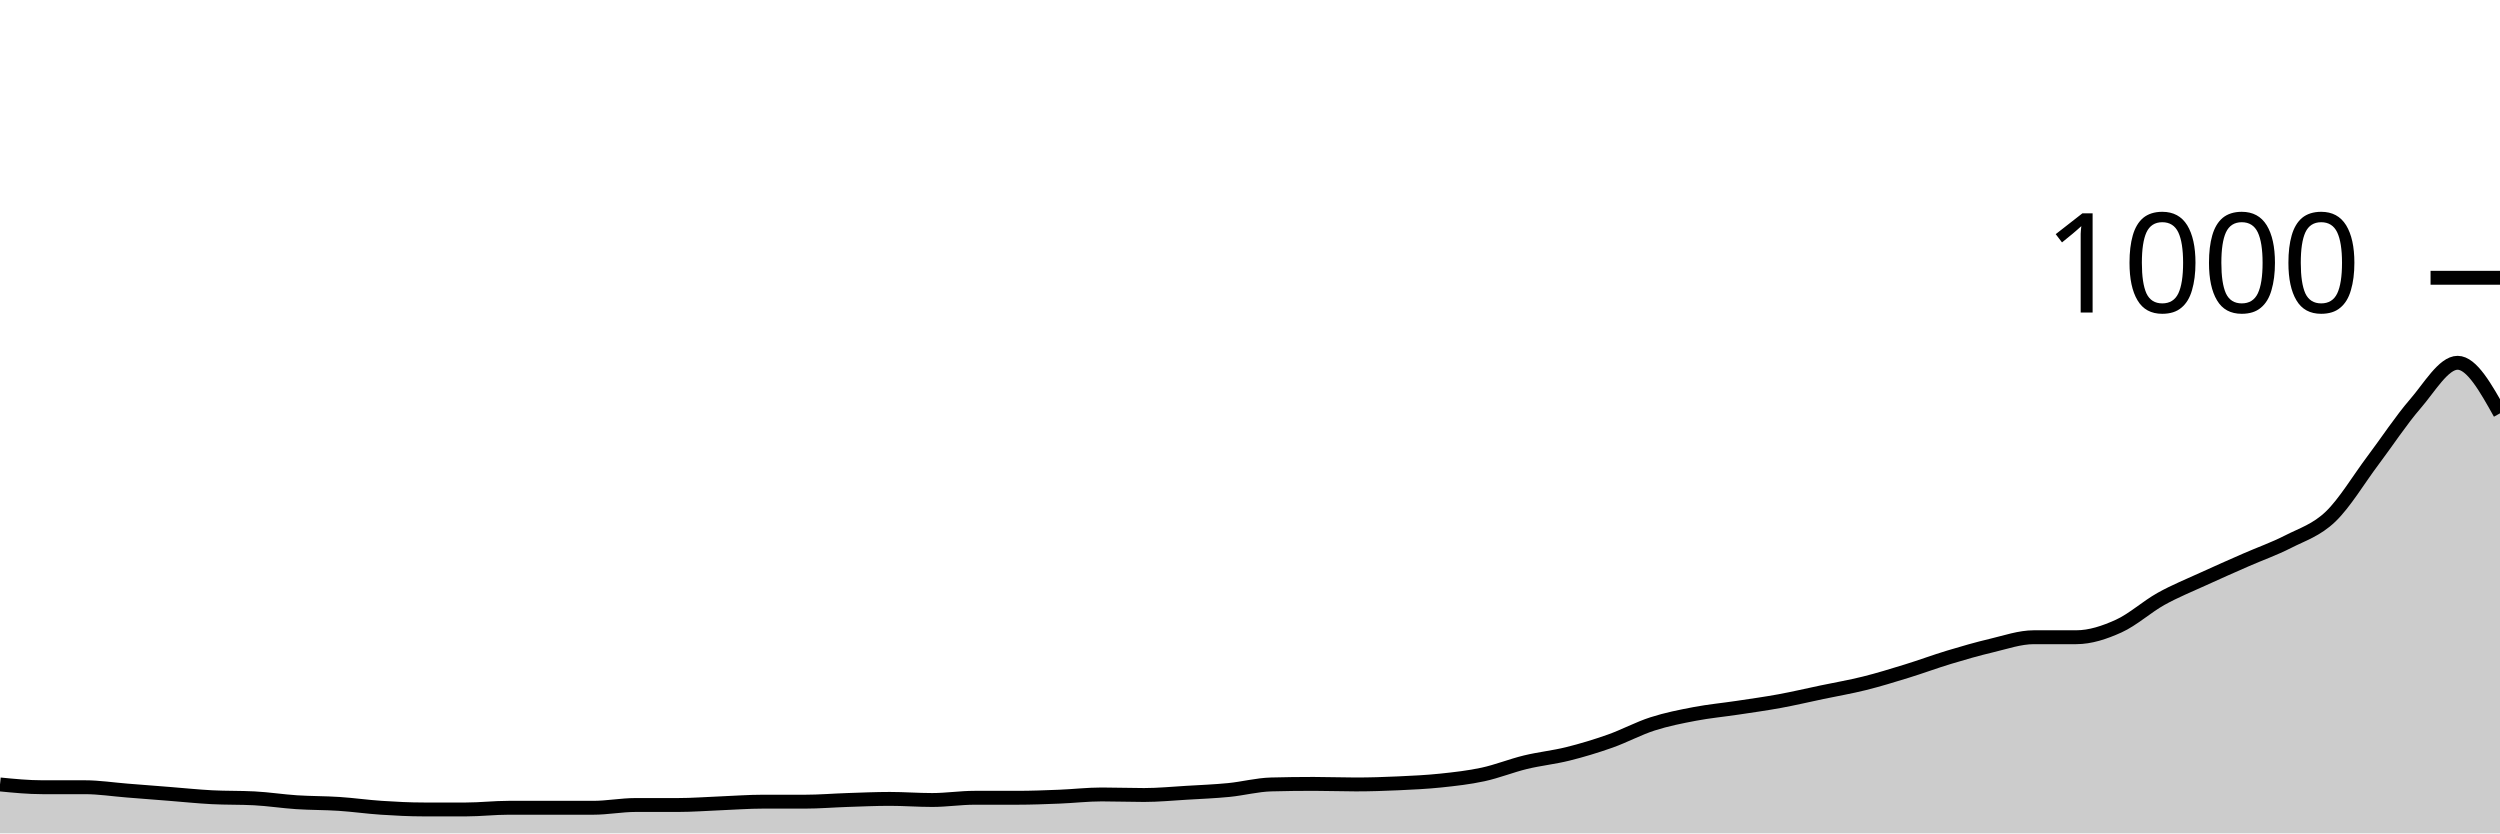
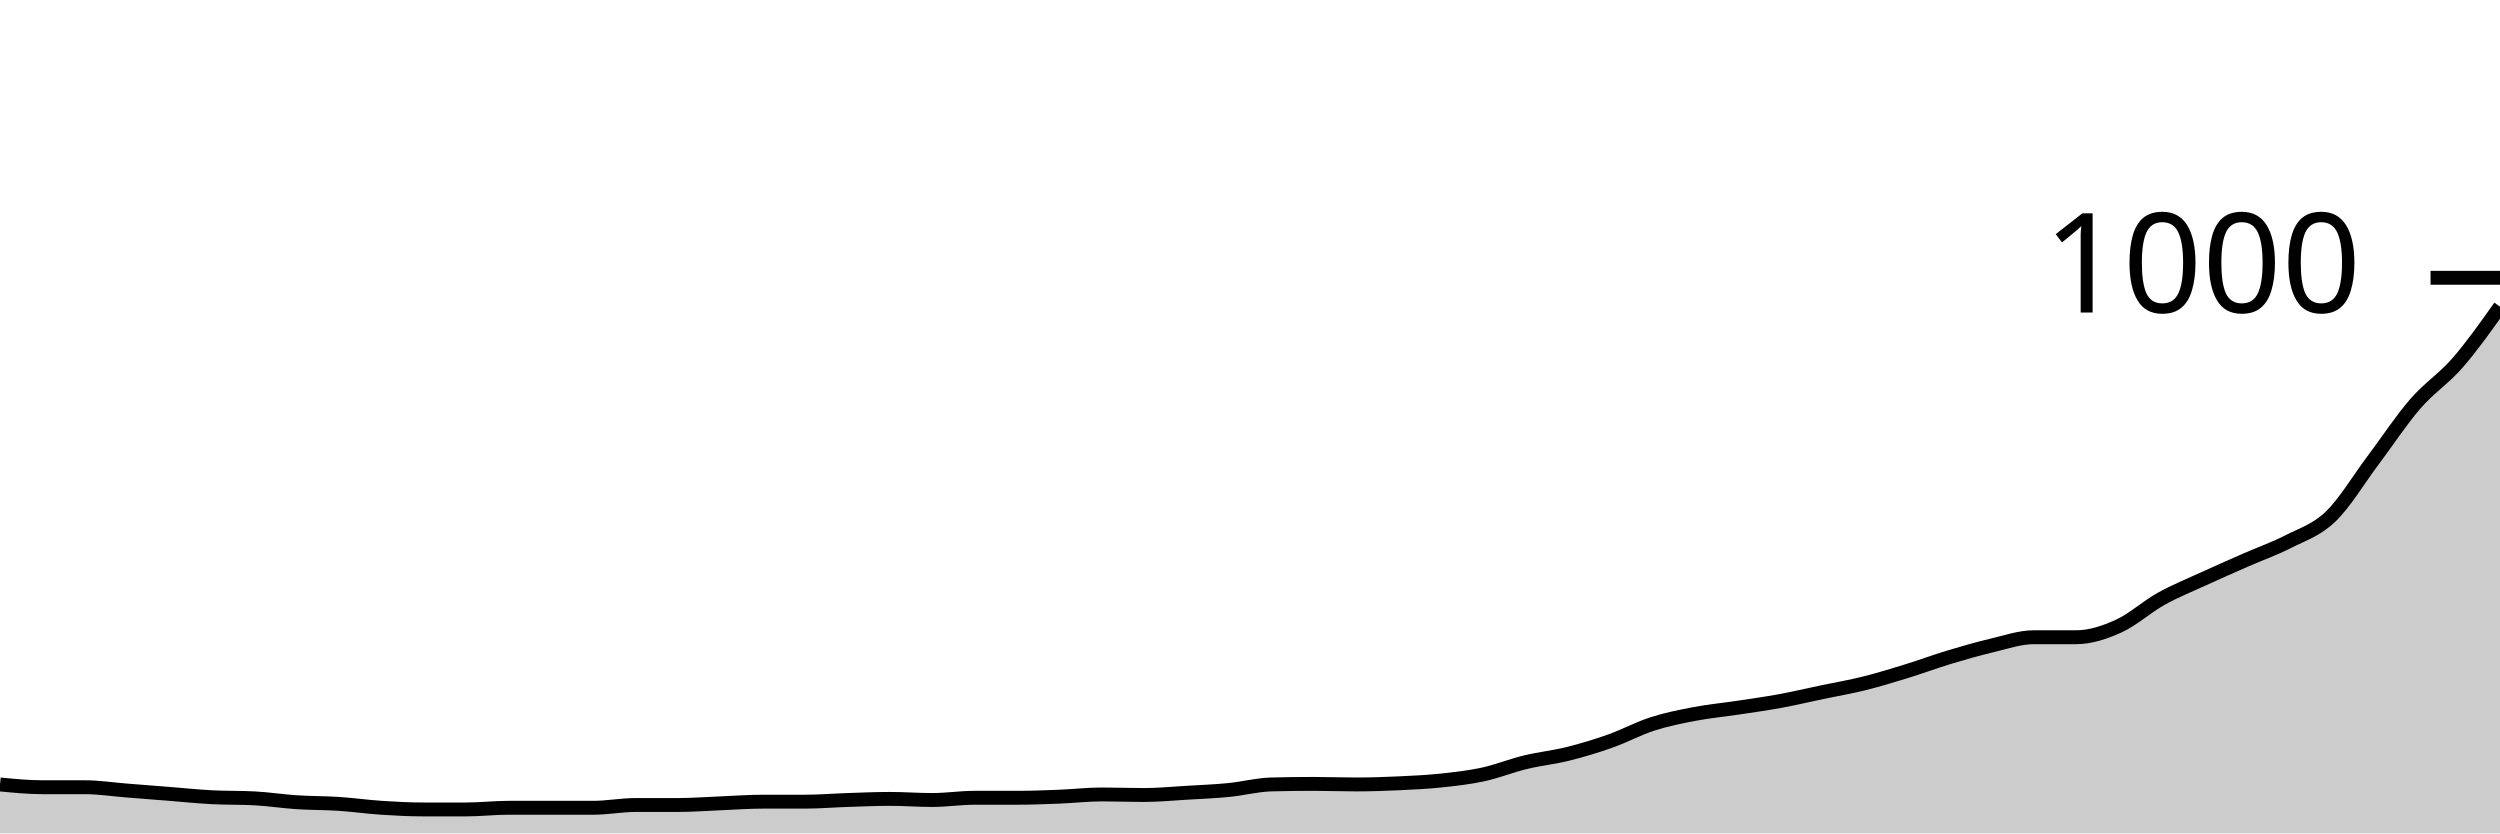
<svg xmlns="http://www.w3.org/2000/svg" viewBox="0 0 180 60">
  <g transform="translate(0,20)">
-     <path class="area" fill="rgba(0, 0, 0, 0.2)" d="M0,36.48C1.017,36.58,2.034,36.68,3.051,36.68C4.068,36.68,5.085,36.68,6.102,36.68C7.119,36.68,8.136,36.84,9.153,36.92C10.169,37,11.186,37.08,12.203,37.16C13.22,37.24,14.237,37.347,15.254,37.4C16.271,37.453,17.288,37.427,18.305,37.48C19.322,37.533,20.339,37.693,21.356,37.76C22.373,37.827,23.39,37.813,24.407,37.88C25.424,37.947,26.441,38.093,27.458,38.16C28.475,38.227,29.492,38.28,30.508,38.28C31.525,38.28,32.542,38.28,33.559,38.28C34.576,38.28,35.593,38.16,36.61,38.16C37.627,38.16,38.644,38.16,39.661,38.16C40.678,38.16,41.695,38.16,42.712,38.16C43.729,38.16,44.746,37.96,45.763,37.96C46.78,37.96,47.797,37.96,48.814,37.96C49.831,37.96,50.847,37.88,51.864,37.84C52.881,37.8,53.898,37.72,54.915,37.72C55.932,37.72,56.949,37.72,57.966,37.72C58.983,37.72,60,37.633,61.017,37.6C62.034,37.567,63.051,37.52,64.068,37.52C65.085,37.52,66.102,37.6,67.119,37.6C68.136,37.6,69.153,37.44,70.169,37.44C71.186,37.44,72.203,37.44,73.22,37.44C74.237,37.44,75.254,37.4,76.271,37.36C77.288,37.32,78.305,37.2,79.322,37.2C80.339,37.2,81.356,37.24,82.373,37.24C83.39,37.24,84.407,37.14,85.424,37.08C86.441,37.02,87.458,36.98,88.475,36.88C89.492,36.78,90.508,36.507,91.525,36.48C92.542,36.453,93.559,36.44,94.576,36.44C95.593,36.44,96.61,36.48,97.627,36.48C98.644,36.48,99.661,36.447,100.678,36.4C101.695,36.353,102.712,36.307,103.729,36.2C104.746,36.093,105.763,35.98,106.78,35.76C107.797,35.54,108.814,35.127,109.831,34.88C110.847,34.633,111.864,34.533,112.881,34.28C113.898,34.027,114.915,33.72,115.932,33.36C116.949,33,117.966,32.447,118.983,32.12C120,31.793,121.017,31.593,122.034,31.4C123.051,31.207,124.068,31.113,125.085,30.96C126.102,30.807,127.119,30.667,128.136,30.48C129.153,30.293,130.169,30.053,131.186,29.84C132.203,29.627,133.22,29.453,134.237,29.2C135.254,28.947,136.271,28.633,137.288,28.32C138.305,28.007,139.322,27.627,140.339,27.32C141.356,27.013,142.373,26.72,143.39,26.48C144.407,26.24,145.424,25.88,146.441,25.88C147.458,25.88,148.475,25.88,149.492,25.88C150.508,25.88,151.525,25.54,152.542,25.08C153.559,24.62,154.576,23.687,155.593,23.12C156.61,22.553,157.627,22.147,158.644,21.68C159.661,21.213,160.678,20.767,161.695,20.32C162.712,19.873,163.729,19.52,164.746,19C165.763,18.48,166.78,18.173,167.797,17.2C168.814,16.227,169.831,14.513,170.847,13.16C171.864,11.807,172.881,10.253,173.898,9.08C174.915,7.907,175.932,6.12,176.949,6.12C177.966,6.12,178.983,7.94,180,9.76L180,40C178.983,40,177.966,40,176.949,40C175.932,40,174.915,40,173.898,40C172.881,40,171.864,40,170.847,40C169.831,40,168.814,40,167.797,40C166.78,40,165.763,40,164.746,40C163.729,40,162.712,40,161.695,40C160.678,40,159.661,40,158.644,40C157.627,40,156.61,40,155.593,40C154.576,40,153.559,40,152.542,40C151.525,40,150.508,40,149.492,40C148.475,40,147.458,40,146.441,40C145.424,40,144.407,40,143.39,40C142.373,40,141.356,40,140.339,40C139.322,40,138.305,40,137.288,40C136.271,40,135.254,40,134.237,40C133.22,40,132.203,40,131.186,40C130.169,40,129.153,40,128.136,40C127.119,40,126.102,40,125.085,40C124.068,40,123.051,40,122.034,40C121.017,40,120,40,118.983,40C117.966,40,116.949,40,115.932,40C114.915,40,113.898,40,112.881,40C111.864,40,110.847,40,109.831,40C108.814,40,107.797,40,106.78,40C105.763,40,104.746,40,103.729,40C102.712,40,101.695,40,100.678,40C99.661,40,98.644,40,97.627,40C96.61,40,95.593,40,94.576,40C93.559,40,92.542,40,91.525,40C90.508,40,89.492,40,88.475,40C87.458,40,86.441,40,85.424,40C84.407,40,83.39,40,82.373,40C81.356,40,80.339,40,79.322,40C78.305,40,77.288,40,76.271,40C75.254,40,74.237,40,73.22,40C72.203,40,71.186,40,70.169,40C69.153,40,68.136,40,67.119,40C66.102,40,65.085,40,64.068,40C63.051,40,62.034,40,61.017,40C60,40,58.983,40,57.966,40C56.949,40,55.932,40,54.915,40C53.898,40,52.881,40,51.864,40C50.847,40,49.831,40,48.814,40C47.797,40,46.78,40,45.763,40C44.746,40,43.729,40,42.712,40C41.695,40,40.678,40,39.661,40C38.644,40,37.627,40,36.61,40C35.593,40,34.576,40,33.559,40C32.542,40,31.525,40,30.508,40C29.492,40,28.475,40,27.458,40C26.441,40,25.424,40,24.407,40C23.39,40,22.373,40,21.356,40C20.339,40,19.322,40,18.305,40C17.288,40,16.271,40,15.254,40C14.237,40,13.22,40,12.203,40C11.186,40,10.169,40,9.153,40C8.136,40,7.119,40,6.102,40C5.085,40,4.068,40,3.051,40C2.034,40,1.017,40,0,40Z" />
-     <path class="line" stroke="black" fill="none" d="M0,36.48C1.017,36.58,2.034,36.68,3.051,36.68C4.068,36.68,5.085,36.68,6.102,36.68C7.119,36.68,8.136,36.84,9.153,36.92C10.169,37,11.186,37.08,12.203,37.16C13.22,37.24,14.237,37.347,15.254,37.4C16.271,37.453,17.288,37.427,18.305,37.48C19.322,37.533,20.339,37.693,21.356,37.76C22.373,37.827,23.39,37.813,24.407,37.88C25.424,37.947,26.441,38.093,27.458,38.16C28.475,38.227,29.492,38.28,30.508,38.28C31.525,38.28,32.542,38.28,33.559,38.28C34.576,38.28,35.593,38.16,36.61,38.16C37.627,38.16,38.644,38.16,39.661,38.16C40.678,38.16,41.695,38.16,42.712,38.16C43.729,38.16,44.746,37.96,45.763,37.96C46.78,37.96,47.797,37.96,48.814,37.96C49.831,37.96,50.847,37.88,51.864,37.84C52.881,37.8,53.898,37.72,54.915,37.72C55.932,37.72,56.949,37.72,57.966,37.72C58.983,37.72,60,37.633,61.017,37.6C62.034,37.567,63.051,37.52,64.068,37.52C65.085,37.52,66.102,37.6,67.119,37.6C68.136,37.6,69.153,37.44,70.169,37.44C71.186,37.44,72.203,37.44,73.22,37.44C74.237,37.44,75.254,37.4,76.271,37.36C77.288,37.32,78.305,37.2,79.322,37.2C80.339,37.2,81.356,37.24,82.373,37.24C83.39,37.24,84.407,37.14,85.424,37.08C86.441,37.02,87.458,36.98,88.475,36.88C89.492,36.78,90.508,36.507,91.525,36.48C92.542,36.453,93.559,36.44,94.576,36.44C95.593,36.44,96.61,36.48,97.627,36.48C98.644,36.48,99.661,36.447,100.678,36.4C101.695,36.353,102.712,36.307,103.729,36.2C104.746,36.093,105.763,35.98,106.78,35.76C107.797,35.54,108.814,35.127,109.831,34.88C110.847,34.633,111.864,34.533,112.881,34.28C113.898,34.027,114.915,33.72,115.932,33.36C116.949,33,117.966,32.447,118.983,32.12C120,31.793,121.017,31.593,122.034,31.4C123.051,31.207,124.068,31.113,125.085,30.96C126.102,30.807,127.119,30.667,128.136,30.48C129.153,30.293,130.169,30.053,131.186,29.84C132.203,29.627,133.22,29.453,134.237,29.2C135.254,28.947,136.271,28.633,137.288,28.32C138.305,28.007,139.322,27.627,140.339,27.32C141.356,27.013,142.373,26.72,143.39,26.48C144.407,26.24,145.424,25.88,146.441,25.88C147.458,25.88,148.475,25.88,149.492,25.88C150.508,25.88,151.525,25.54,152.542,25.08C153.559,24.62,154.576,23.687,155.593,23.12C156.61,22.553,157.627,22.147,158.644,21.68C159.661,21.213,160.678,20.767,161.695,20.32C162.712,19.873,163.729,19.52,164.746,19C165.763,18.48,166.78,18.173,167.797,17.2C168.814,16.227,169.831,14.513,170.847,13.16C171.864,11.807,172.881,10.253,173.898,9.08C174.915,7.907,175.932,6.12,176.949,6.12C177.966,6.12,178.983,7.94,180,9.76" />
+     <path class="area" fill="rgba(0, 0, 0, 0.2)" d="M0,36.48C1.017,36.58,2.034,36.68,3.051,36.68C4.068,36.68,5.085,36.68,6.102,36.68C7.119,36.68,8.136,36.84,9.153,36.92C10.169,37,11.186,37.08,12.203,37.16C13.22,37.24,14.237,37.347,15.254,37.4C16.271,37.453,17.288,37.427,18.305,37.48C19.322,37.533,20.339,37.693,21.356,37.76C22.373,37.827,23.39,37.813,24.407,37.88C25.424,37.947,26.441,38.093,27.458,38.16C28.475,38.227,29.492,38.28,30.508,38.28C31.525,38.28,32.542,38.28,33.559,38.28C34.576,38.28,35.593,38.16,36.61,38.16C37.627,38.16,38.644,38.16,39.661,38.16C40.678,38.16,41.695,38.16,42.712,38.16C43.729,38.16,44.746,37.96,45.763,37.96C46.78,37.96,47.797,37.96,48.814,37.96C49.831,37.96,50.847,37.88,51.864,37.84C52.881,37.8,53.898,37.72,54.915,37.72C55.932,37.72,56.949,37.72,57.966,37.72C58.983,37.72,60,37.633,61.017,37.6C62.034,37.567,63.051,37.52,64.068,37.52C65.085,37.52,66.102,37.6,67.119,37.6C68.136,37.6,69.153,37.44,70.169,37.44C71.186,37.44,72.203,37.44,73.22,37.44C74.237,37.44,75.254,37.4,76.271,37.36C77.288,37.32,78.305,37.2,79.322,37.2C80.339,37.2,81.356,37.24,82.373,37.24C83.39,37.24,84.407,37.14,85.424,37.08C86.441,37.02,87.458,36.98,88.475,36.88C89.492,36.78,90.508,36.507,91.525,36.48C92.542,36.453,93.559,36.44,94.576,36.44C95.593,36.44,96.61,36.48,97.627,36.48C98.644,36.48,99.661,36.447,100.678,36.4C101.695,36.353,102.712,36.307,103.729,36.2C104.746,36.093,105.763,35.98,106.78,35.76C107.797,35.54,108.814,35.127,109.831,34.88C110.847,34.633,111.864,34.533,112.881,34.28C113.898,34.027,114.915,33.72,115.932,33.36C116.949,33,117.966,32.447,118.983,32.12C120,31.793,121.017,31.593,122.034,31.4C123.051,31.207,124.068,31.113,125.085,30.96C126.102,30.807,127.119,30.667,128.136,30.48C129.153,30.293,130.169,30.053,131.186,29.84C132.203,29.627,133.22,29.453,134.237,29.2C135.254,28.947,136.271,28.633,137.288,28.32C138.305,28.007,139.322,27.627,140.339,27.32C141.356,27.013,142.373,26.72,143.39,26.48C144.407,26.24,145.424,25.88,146.441,25.88C147.458,25.88,148.475,25.88,149.492,25.88C150.508,25.88,151.525,25.54,152.542,25.08C153.559,24.62,154.576,23.687,155.593,23.12C156.61,22.553,157.627,22.147,158.644,21.68C159.661,21.213,160.678,20.767,161.695,20.32C162.712,19.873,163.729,19.52,164.746,19C165.763,18.48,166.78,18.173,167.797,17.2C168.814,16.227,169.831,14.513,170.847,13.16C171.864,11.807,172.881,10.253,173.898,9.08C174.915,7.907,175.932,7.287,176.949,6.12C177.966,4.953,178.983,3.517,180,2.08L180,40C178.983,40,177.966,40,176.949,40C175.932,40,174.915,40,173.898,40C172.881,40,171.864,40,170.847,40C169.831,40,168.814,40,167.797,40C166.78,40,165.763,40,164.746,40C163.729,40,162.712,40,161.695,40C160.678,40,159.661,40,158.644,40C157.627,40,156.61,40,155.593,40C154.576,40,153.559,40,152.542,40C151.525,40,150.508,40,149.492,40C148.475,40,147.458,40,146.441,40C145.424,40,144.407,40,143.39,40C142.373,40,141.356,40,140.339,40C139.322,40,138.305,40,137.288,40C136.271,40,135.254,40,134.237,40C133.22,40,132.203,40,131.186,40C130.169,40,129.153,40,128.136,40C127.119,40,126.102,40,125.085,40C124.068,40,123.051,40,122.034,40C121.017,40,120,40,118.983,40C117.966,40,116.949,40,115.932,40C114.915,40,113.898,40,112.881,40C111.864,40,110.847,40,109.831,40C108.814,40,107.797,40,106.78,40C105.763,40,104.746,40,103.729,40C102.712,40,101.695,40,100.678,40C99.661,40,98.644,40,97.627,40C96.61,40,95.593,40,94.576,40C93.559,40,92.542,40,91.525,40C90.508,40,89.492,40,88.475,40C87.458,40,86.441,40,85.424,40C84.407,40,83.39,40,82.373,40C81.356,40,80.339,40,79.322,40C78.305,40,77.288,40,76.271,40C75.254,40,74.237,40,73.22,40C72.203,40,71.186,40,70.169,40C69.153,40,68.136,40,67.119,40C66.102,40,65.085,40,64.068,40C63.051,40,62.034,40,61.017,40C60,40,58.983,40,57.966,40C56.949,40,55.932,40,54.915,40C53.898,40,52.881,40,51.864,40C50.847,40,49.831,40,48.814,40C47.797,40,46.78,40,45.763,40C44.746,40,43.729,40,42.712,40C41.695,40,40.678,40,39.661,40C38.644,40,37.627,40,36.61,40C35.593,40,34.576,40,33.559,40C32.542,40,31.525,40,30.508,40C29.492,40,28.475,40,27.458,40C26.441,40,25.424,40,24.407,40C23.39,40,22.373,40,21.356,40C20.339,40,19.322,40,18.305,40C17.288,40,16.271,40,15.254,40C14.237,40,13.22,40,12.203,40C11.186,40,10.169,40,9.153,40C8.136,40,7.119,40,6.102,40C5.085,40,4.068,40,3.051,40C2.034,40,1.017,40,0,40Z" />
+     <path class="line" stroke="black" fill="none" d="M0,36.48C1.017,36.58,2.034,36.68,3.051,36.68C4.068,36.68,5.085,36.68,6.102,36.68C7.119,36.68,8.136,36.84,9.153,36.92C10.169,37,11.186,37.08,12.203,37.16C13.22,37.24,14.237,37.347,15.254,37.4C16.271,37.453,17.288,37.427,18.305,37.48C19.322,37.533,20.339,37.693,21.356,37.76C22.373,37.827,23.39,37.813,24.407,37.88C25.424,37.947,26.441,38.093,27.458,38.16C28.475,38.227,29.492,38.28,30.508,38.28C31.525,38.28,32.542,38.28,33.559,38.28C34.576,38.28,35.593,38.16,36.61,38.16C37.627,38.16,38.644,38.16,39.661,38.16C40.678,38.16,41.695,38.16,42.712,38.16C43.729,38.16,44.746,37.96,45.763,37.96C46.78,37.96,47.797,37.96,48.814,37.96C49.831,37.96,50.847,37.88,51.864,37.84C52.881,37.8,53.898,37.72,54.915,37.72C55.932,37.72,56.949,37.72,57.966,37.72C58.983,37.72,60,37.633,61.017,37.6C62.034,37.567,63.051,37.52,64.068,37.52C65.085,37.52,66.102,37.6,67.119,37.6C68.136,37.6,69.153,37.44,70.169,37.44C71.186,37.44,72.203,37.44,73.22,37.44C74.237,37.44,75.254,37.4,76.271,37.36C77.288,37.32,78.305,37.2,79.322,37.2C80.339,37.2,81.356,37.24,82.373,37.24C83.39,37.24,84.407,37.14,85.424,37.08C86.441,37.02,87.458,36.98,88.475,36.88C89.492,36.78,90.508,36.507,91.525,36.48C92.542,36.453,93.559,36.44,94.576,36.44C95.593,36.44,96.61,36.48,97.627,36.48C98.644,36.48,99.661,36.447,100.678,36.4C101.695,36.353,102.712,36.307,103.729,36.2C104.746,36.093,105.763,35.98,106.78,35.76C107.797,35.54,108.814,35.127,109.831,34.88C110.847,34.633,111.864,34.533,112.881,34.28C113.898,34.027,114.915,33.72,115.932,33.36C116.949,33,117.966,32.447,118.983,32.12C120,31.793,121.017,31.593,122.034,31.4C123.051,31.207,124.068,31.113,125.085,30.96C126.102,30.807,127.119,30.667,128.136,30.48C129.153,30.293,130.169,30.053,131.186,29.84C132.203,29.627,133.22,29.453,134.237,29.2C135.254,28.947,136.271,28.633,137.288,28.32C138.305,28.007,139.322,27.627,140.339,27.32C141.356,27.013,142.373,26.72,143.39,26.48C144.407,26.24,145.424,25.88,146.441,25.88C147.458,25.88,148.475,25.88,149.492,25.88C150.508,25.88,151.525,25.54,152.542,25.08C153.559,24.62,154.576,23.687,155.593,23.12C156.61,22.553,157.627,22.147,158.644,21.68C159.661,21.213,160.678,20.767,161.695,20.32C162.712,19.873,163.729,19.52,164.746,19C165.763,18.48,166.78,18.173,167.797,17.2C168.814,16.227,169.831,14.513,170.847,13.16C171.864,11.807,172.881,10.253,173.898,9.08C174.915,7.907,175.932,7.287,176.949,6.12C177.966,4.953,178.983,3.517,180,2.08" />
    <path class="axis-ceiling" stroke-width="1" stroke="black" fill="none" d="M175,0L180,0" />
    <text class="axis-ceiling-label" font-family="sans-serif" text-anchor="end" font-size="10px" x="170" y="2.5">1000</text>
  </g>
</svg>
